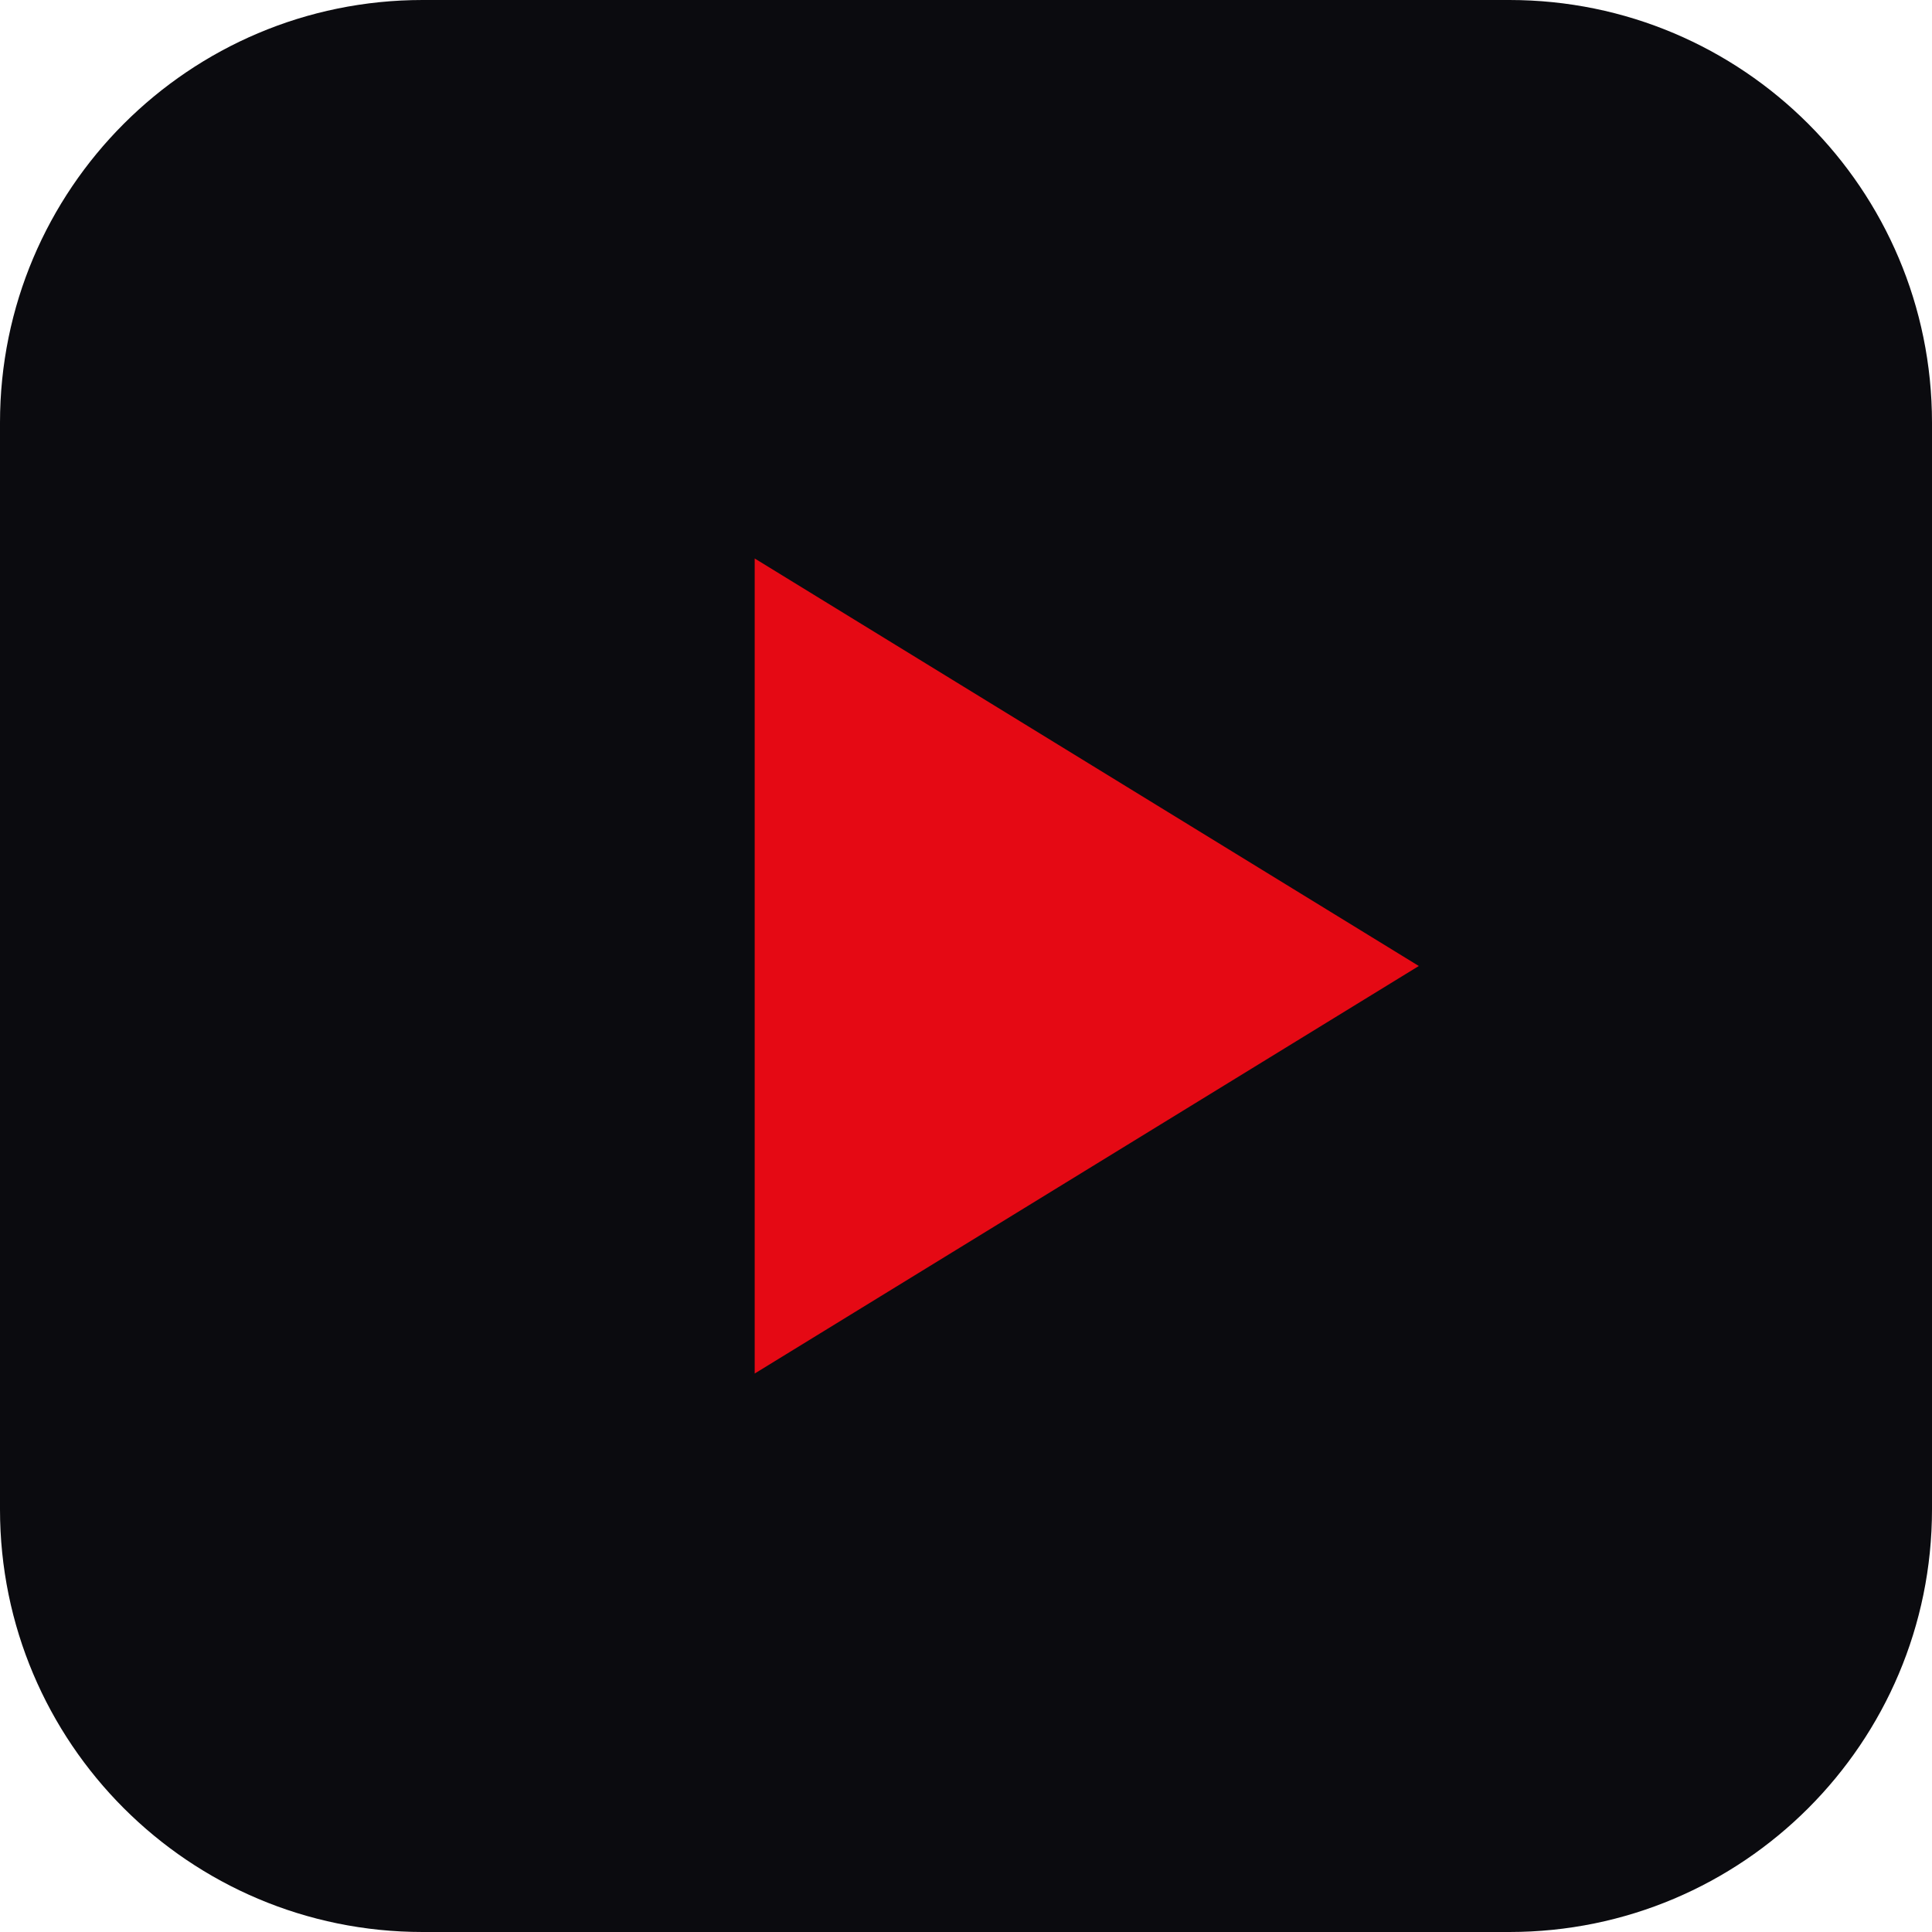
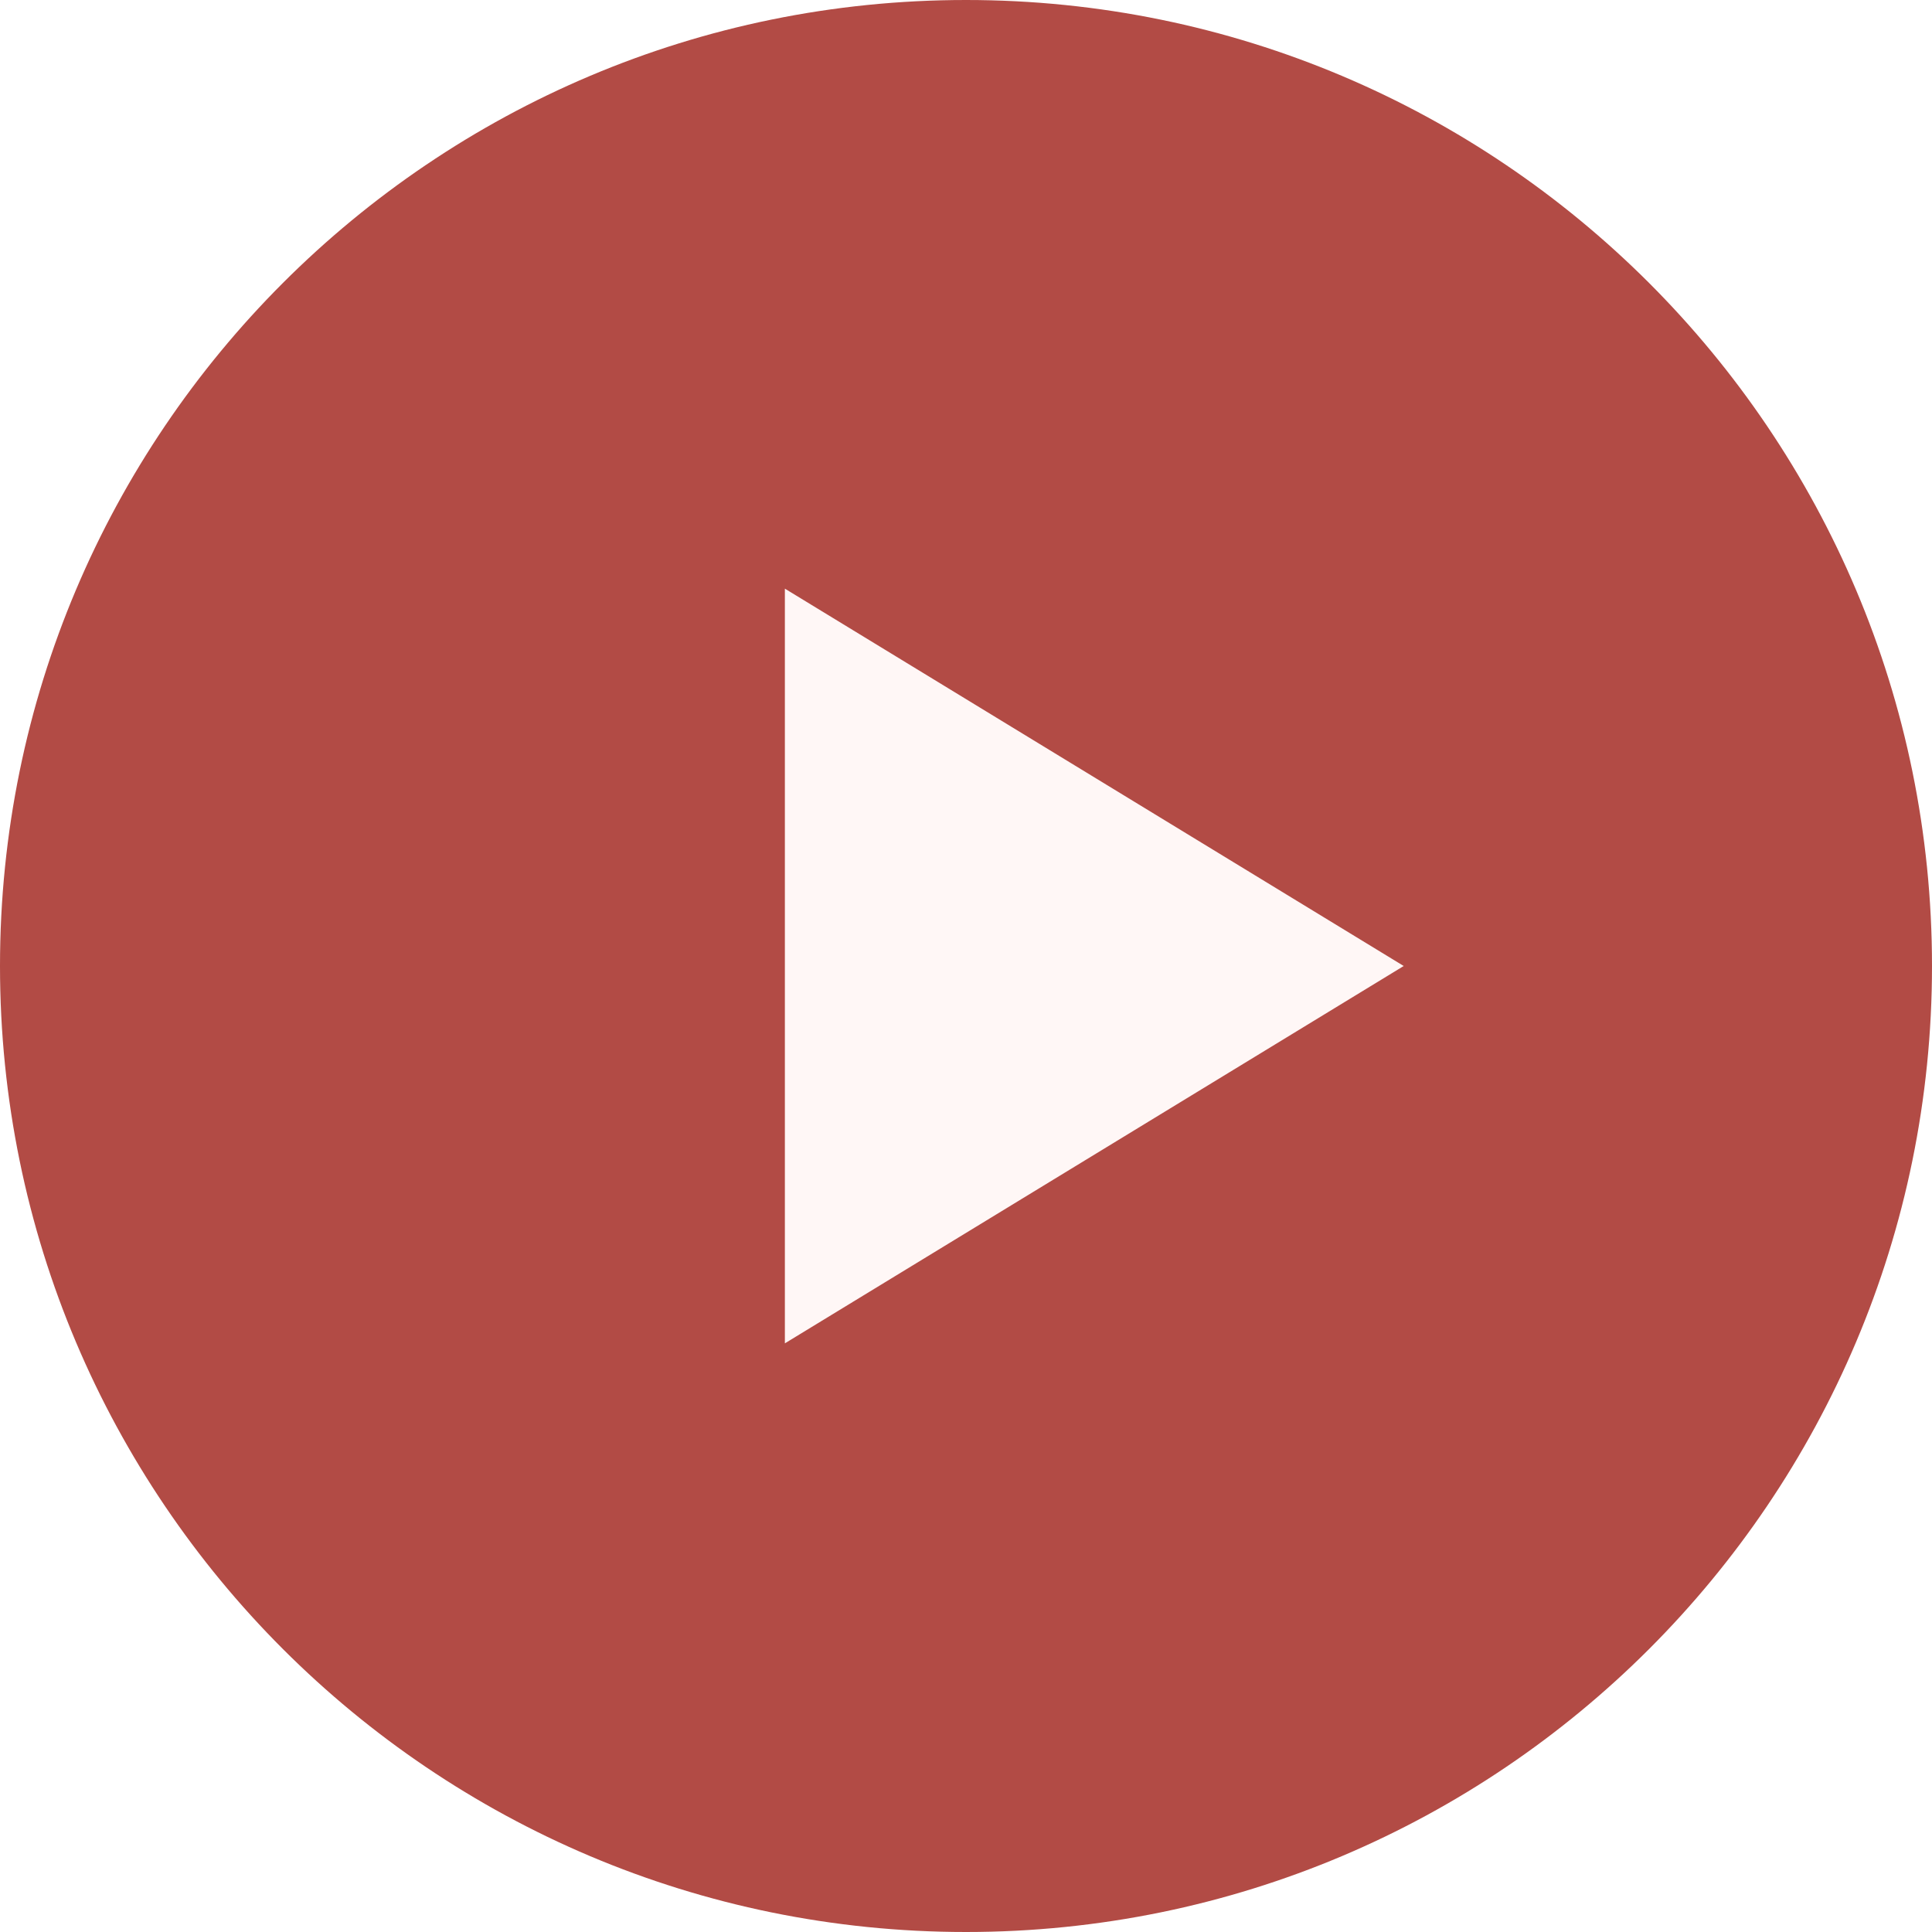
<svg xmlns="http://www.w3.org/2000/svg" viewBox="0 0 64 64" width="64" height="64">
-   <rect width="64" height="64" rx="14" fill="#0B0B0F" />
-   <path d="M25 18.5 47 32 25 45.5Z" fill="#E50914" />
+   <circle cx="32" cy="32" r="32" fill="#B24B45" />
+   <path d="M26 19.5 46.5 32 26 44.5Z" fill="#FFF7F6" />
</svg>
